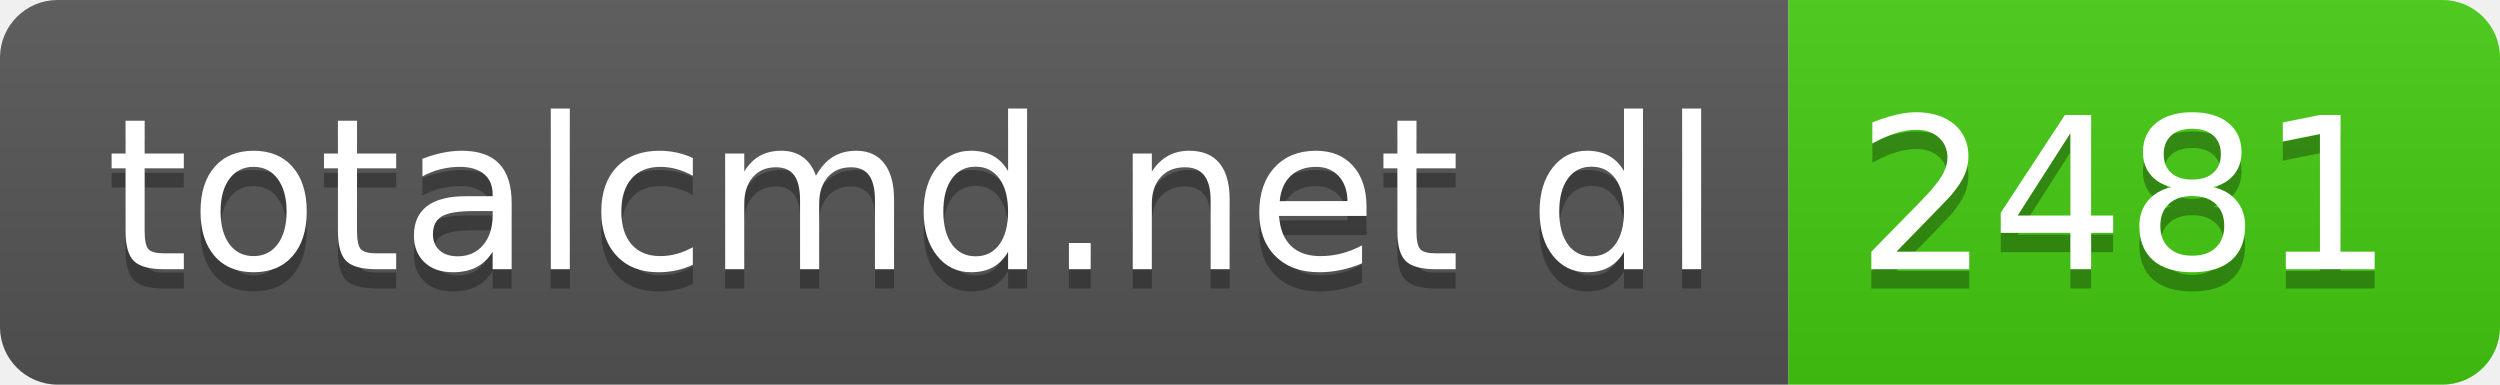
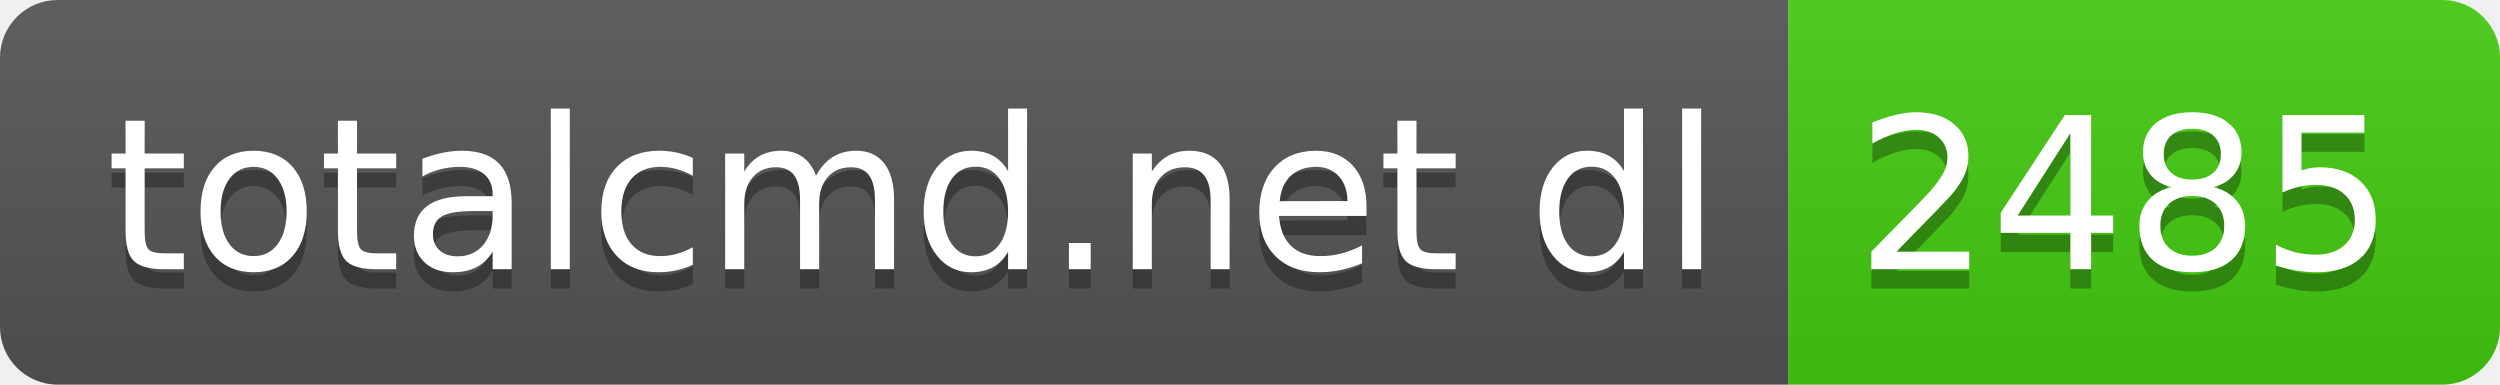
- <svg xmlns="http://www.w3.org/2000/svg" width="130" height="20" role="img" aria-label="totalcmd.net dl: 2481">
+ <svg xmlns="http://www.w3.org/2000/svg" width="130" height="20" role="img" aria-label="totalcmd.net dl: 2485">
  <linearGradient id="s" x2="0" y2="100%">
    <stop offset="0" stop-color="#bbb" stop-opacity=".1" />
    <stop offset="1" stop-opacity=".1" />
  </linearGradient>
  <clipPath id="r">
    <rect width="130" height="20" rx="3" fill="#fff" />
  </clipPath>
  <g clip-path="url(#r)">
    <rect width="93" height="20" fill="#555" />
    <rect x="93" width="37" height="20" fill="#4c1" />
    <rect width="130" height="20" fill="url(#s)" />
  </g>
  <g fill="#fff" text-anchor="middle" font-family="Verdana,Geneva,DejaVu Sans,sans-serif" text-rendering="geometricPrecision" font-size="110">
    <text aria-hidden="true" x="475" y="150" fill="#010101" fill-opacity=".3" transform="scale(.1)" textLength="830">totalcmd.net dl</text>
    <text x="475" y="140" transform="scale(.1)" fill="#fff" textLength="830">totalcmd.net dl</text>
-     <text aria-hidden="true" x="1105" y="150" fill="#010101" fill-opacity=".3" transform="scale(.1)" textLength="270">2481</text>
-     <text x="1105" y="140" transform="scale(.1)" fill="#fff" textLength="270">2481</text>
+     <text aria-hidden="true" x="1105" y="150" fill="#010101" fill-opacity=".3" transform="scale(.1)" textLength="270">2485</text>
+     <text x="1105" y="140" transform="scale(.1)" fill="#fff" textLength="270">2485</text>
  </g>
</svg>
